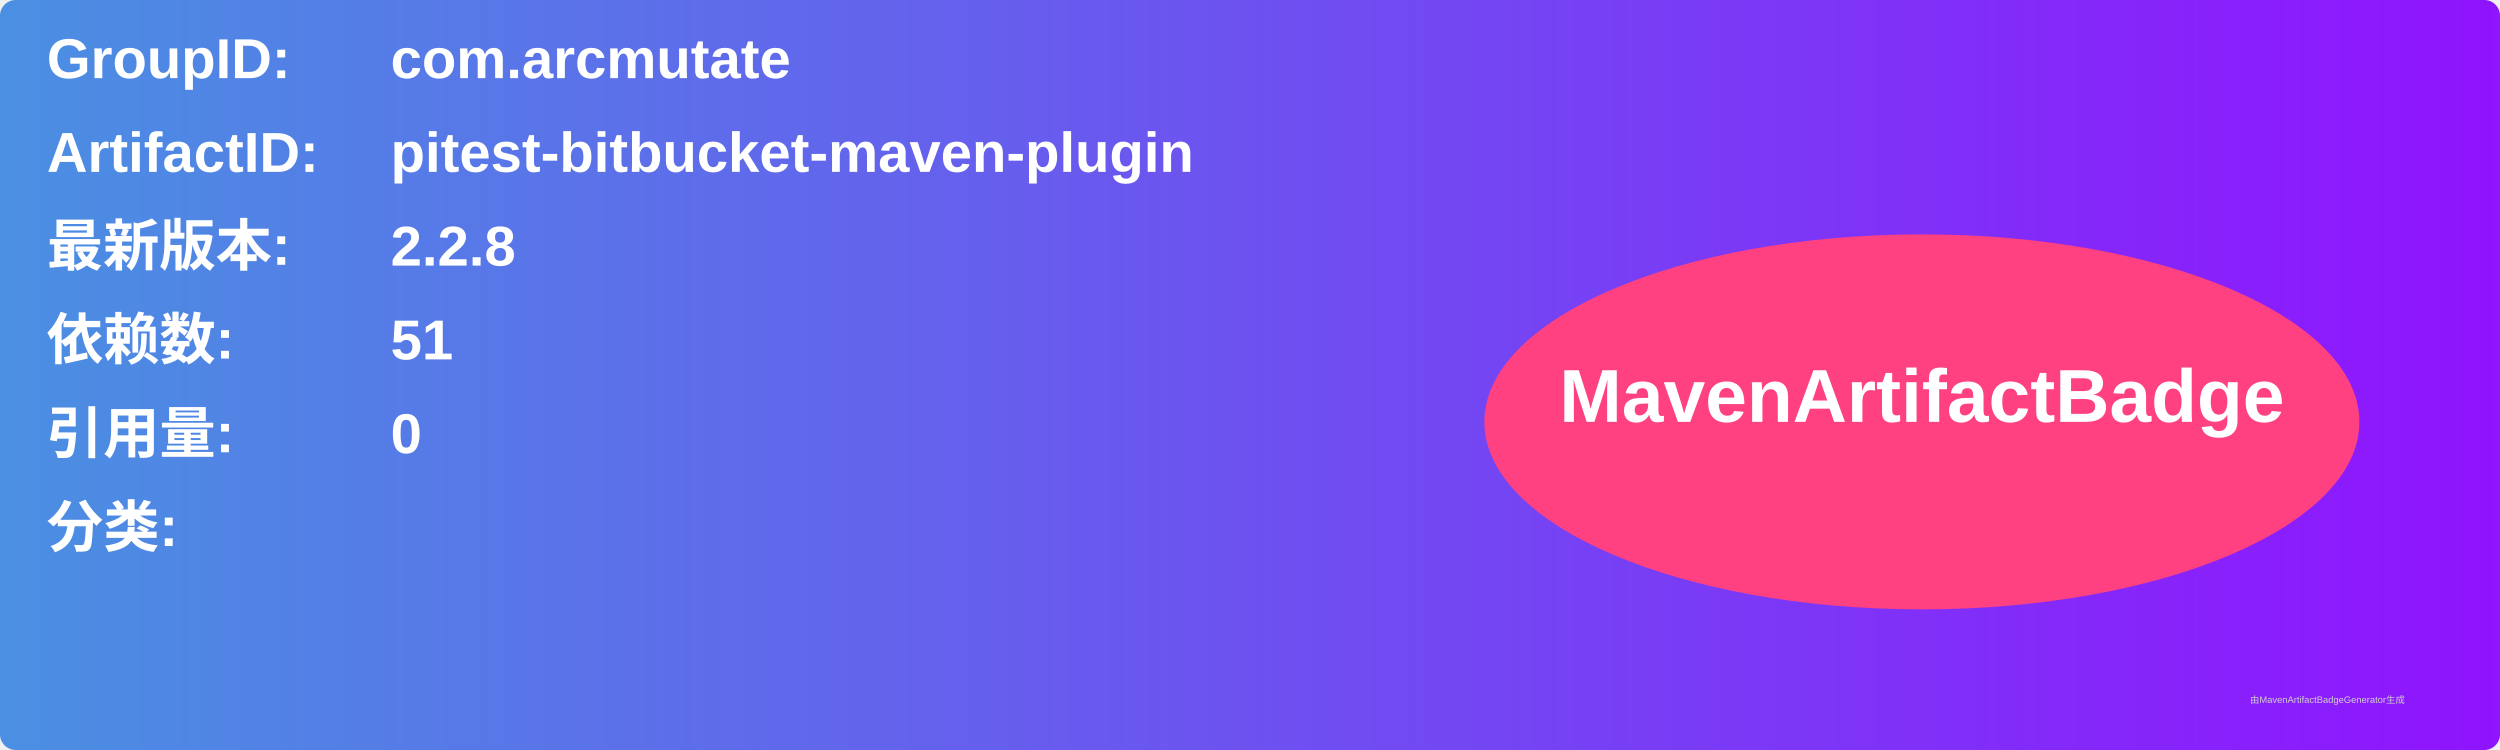
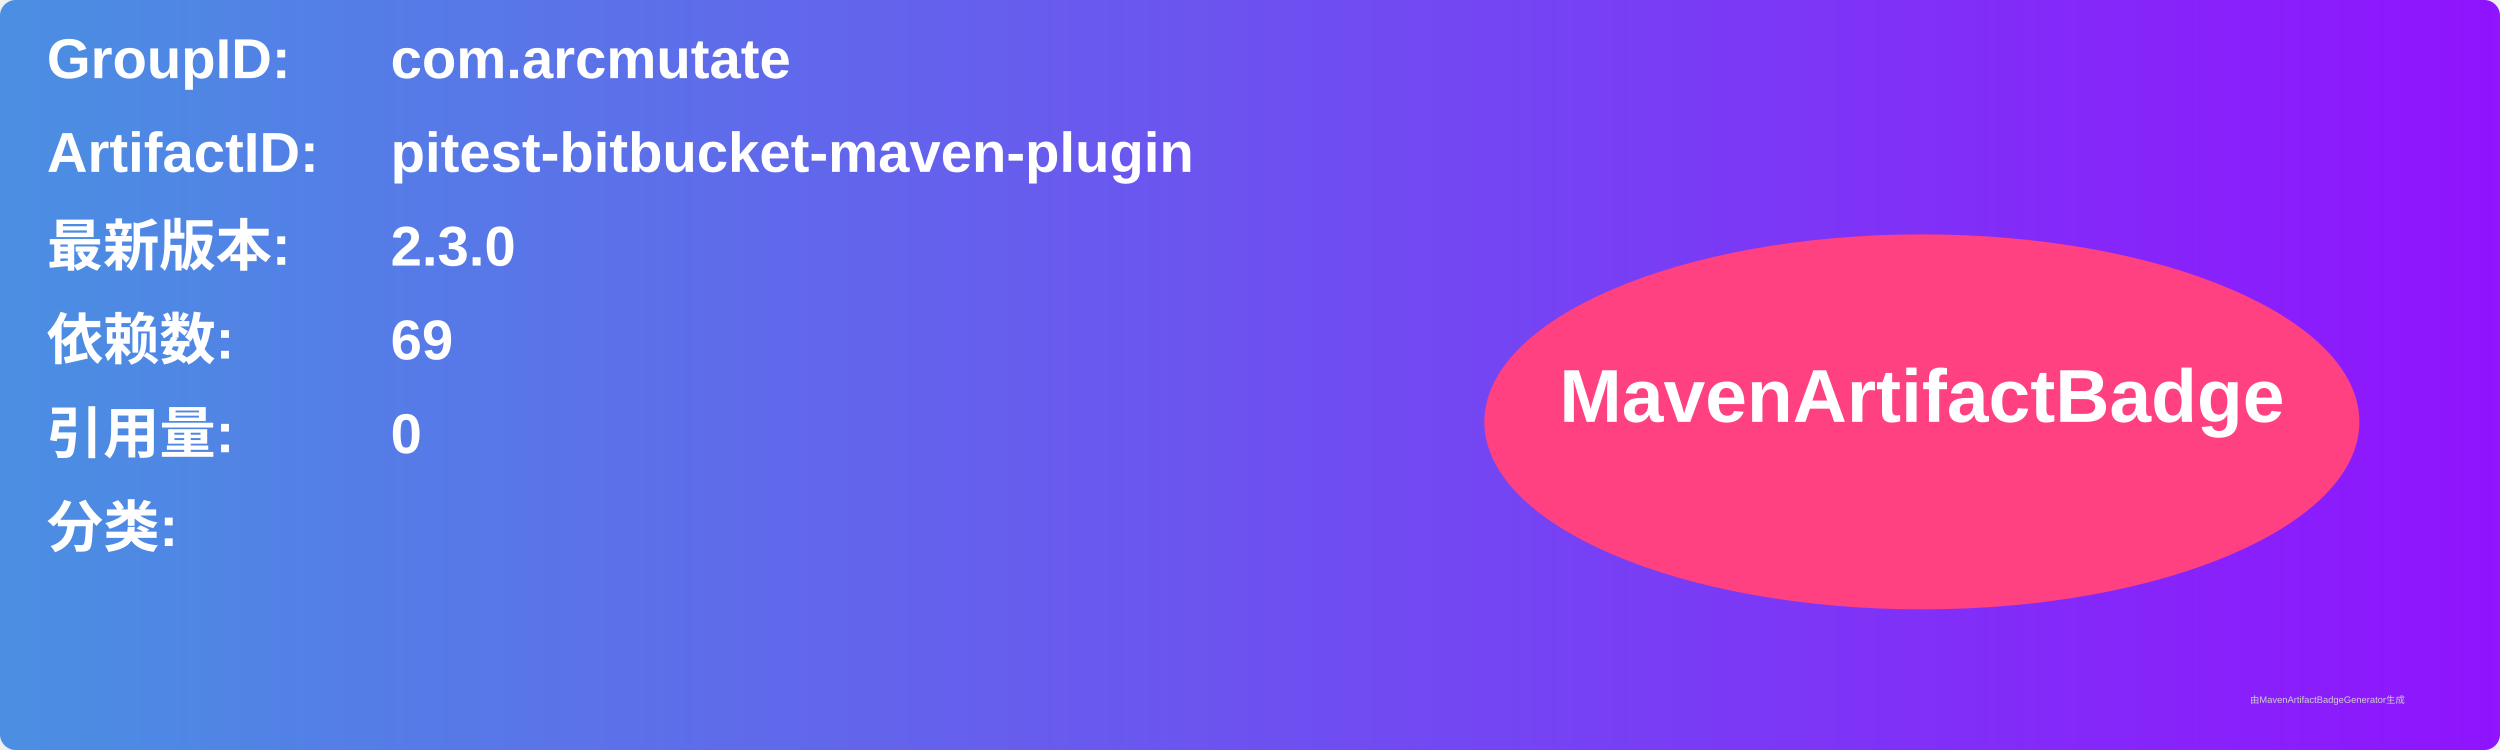
<svg xmlns="http://www.w3.org/2000/svg" width="800" height="240" viewBox="0 0 800 240">
  <linearGradient id="grad" x1="0%" y1="0%" x2="100%" y2="0%">
    <stop offset="0%" stop-color="#4a90e2" />
    <stop offset="100%" stop-color="#9013fe" />
  </linearGradient>
  <rect width="100%" height="100%" rx="5" ry="5" fill="url(#grad)" />
  <g transform="translate(15, 15)">
    <text x="0" y="10" font-family="Arial" font-size="18" fill="white" font-weight="bold" width="260">GroupID:</text>
    <text x="110" y="10" font-family="Arial" font-size="18" fill="white" font-weight="bold" width="460">com.arcmutate</text>
    <text x="0" y="40" font-family="Arial" font-size="18" fill="white" font-weight="bold" width="260">ArtifactID:</text>
    <text x="110" y="40" font-family="Arial" font-size="18" fill="white" font-weight="bold" width="460">pitest-bitbucket-maven-plugin</text>
    <text x="0" y="70" font-family="Arial" font-size="18" fill="white" font-weight="bold">最新版本:</text>
    <text x="110" y="70" font-family="Arial" font-size="18" fill="white" font-weight="bold">
-       <tspan font-weight="bold">2.2.8</tspan>
+       <tspan font-weight="bold">2.3.0</tspan>
    </text>
    <text x="0" y="100" font-family="Arial" font-size="18" fill="white" font-weight="bold">依赖数: </text>
    <text x="110" y="100" font-family="Arial" font-size="18" fill="white">
-       <tspan font-weight="bold">51</tspan>
+       <tspan font-weight="bold">69</tspan>
    </text>
    <text x="0" y="130" font-family="Arial" font-size="18" fill="white" font-weight="bold">引用量: </text>
    <text x="110" y="130" font-family="Arial" font-size="18" fill="white">
      <tspan font-weight="bold">0</tspan>
    </text>
    <text x="0" y="160" font-family="Arial" font-size="18" fill="white" font-weight="bold">分类:</text>
    <text x="10" y="190" font-family="Arial" font-size="10" fill="white">
      <tspan font-weight="bold" />
    </text>
    <ellipse cx="600" cy="120" rx="140" ry="60" fill="#ff4081" />
    <text x="600" y="120" text-anchor="middle" font-family="Arial" font-size="24" fill="white" font-weight="bold">MavenArtifactBadge</text>
  </g>
  <text x="720" y="225" font-family="Arial" font-size="3" fill="#d0d0d0">由MavenArtifactBadgeGenerator生成</text>
</svg>
